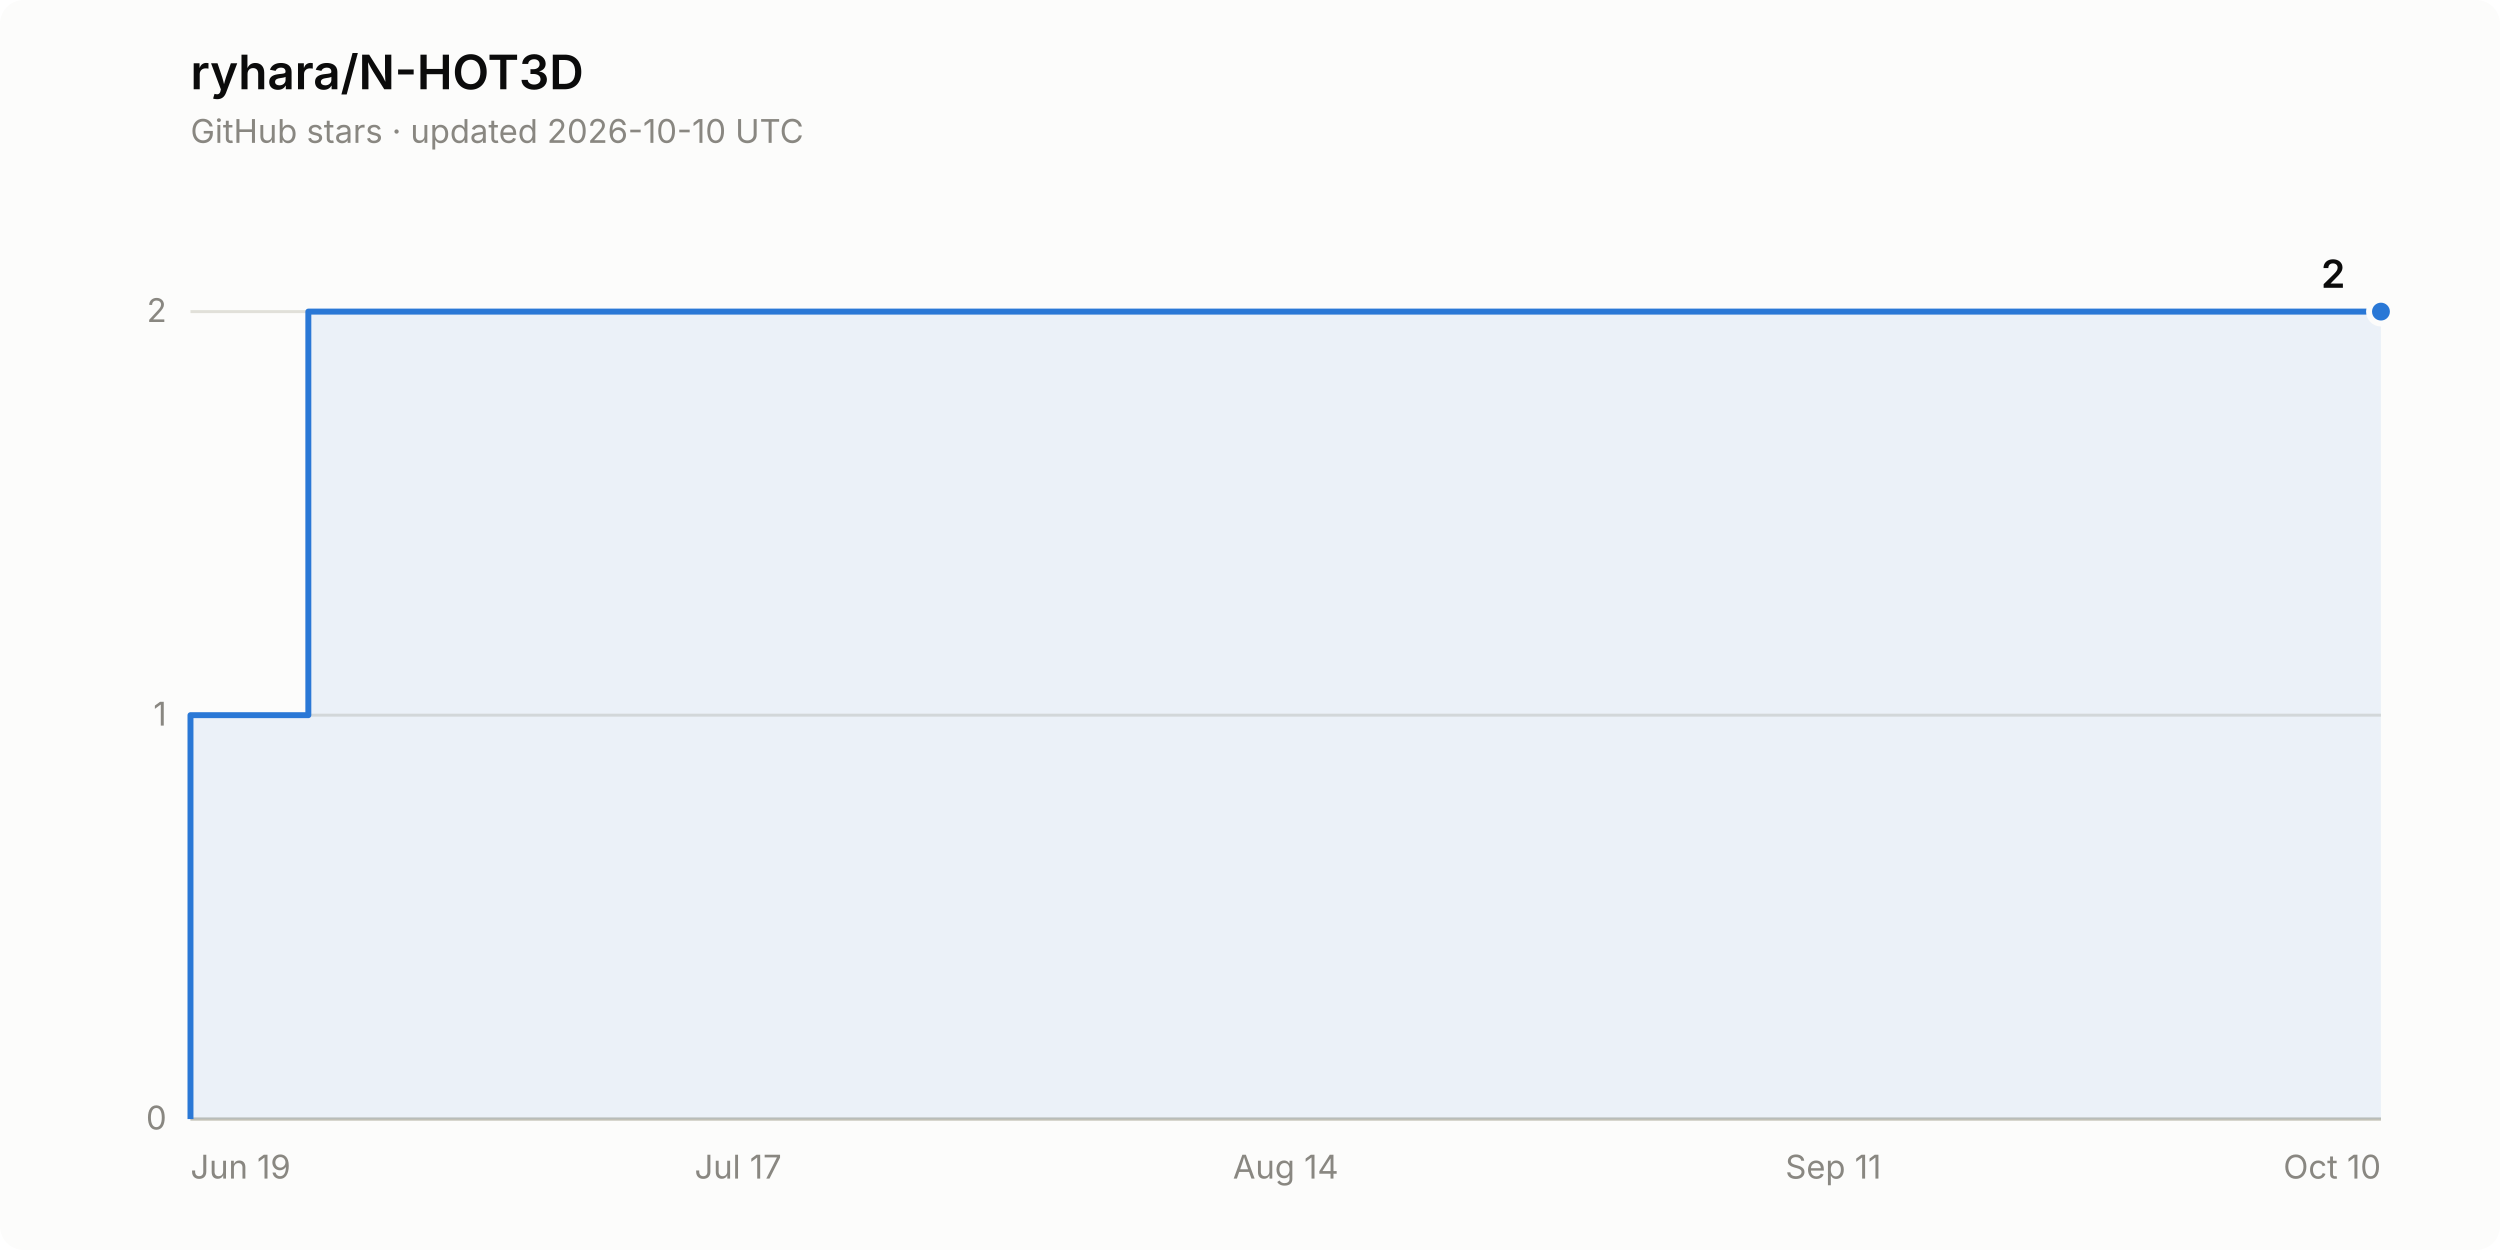
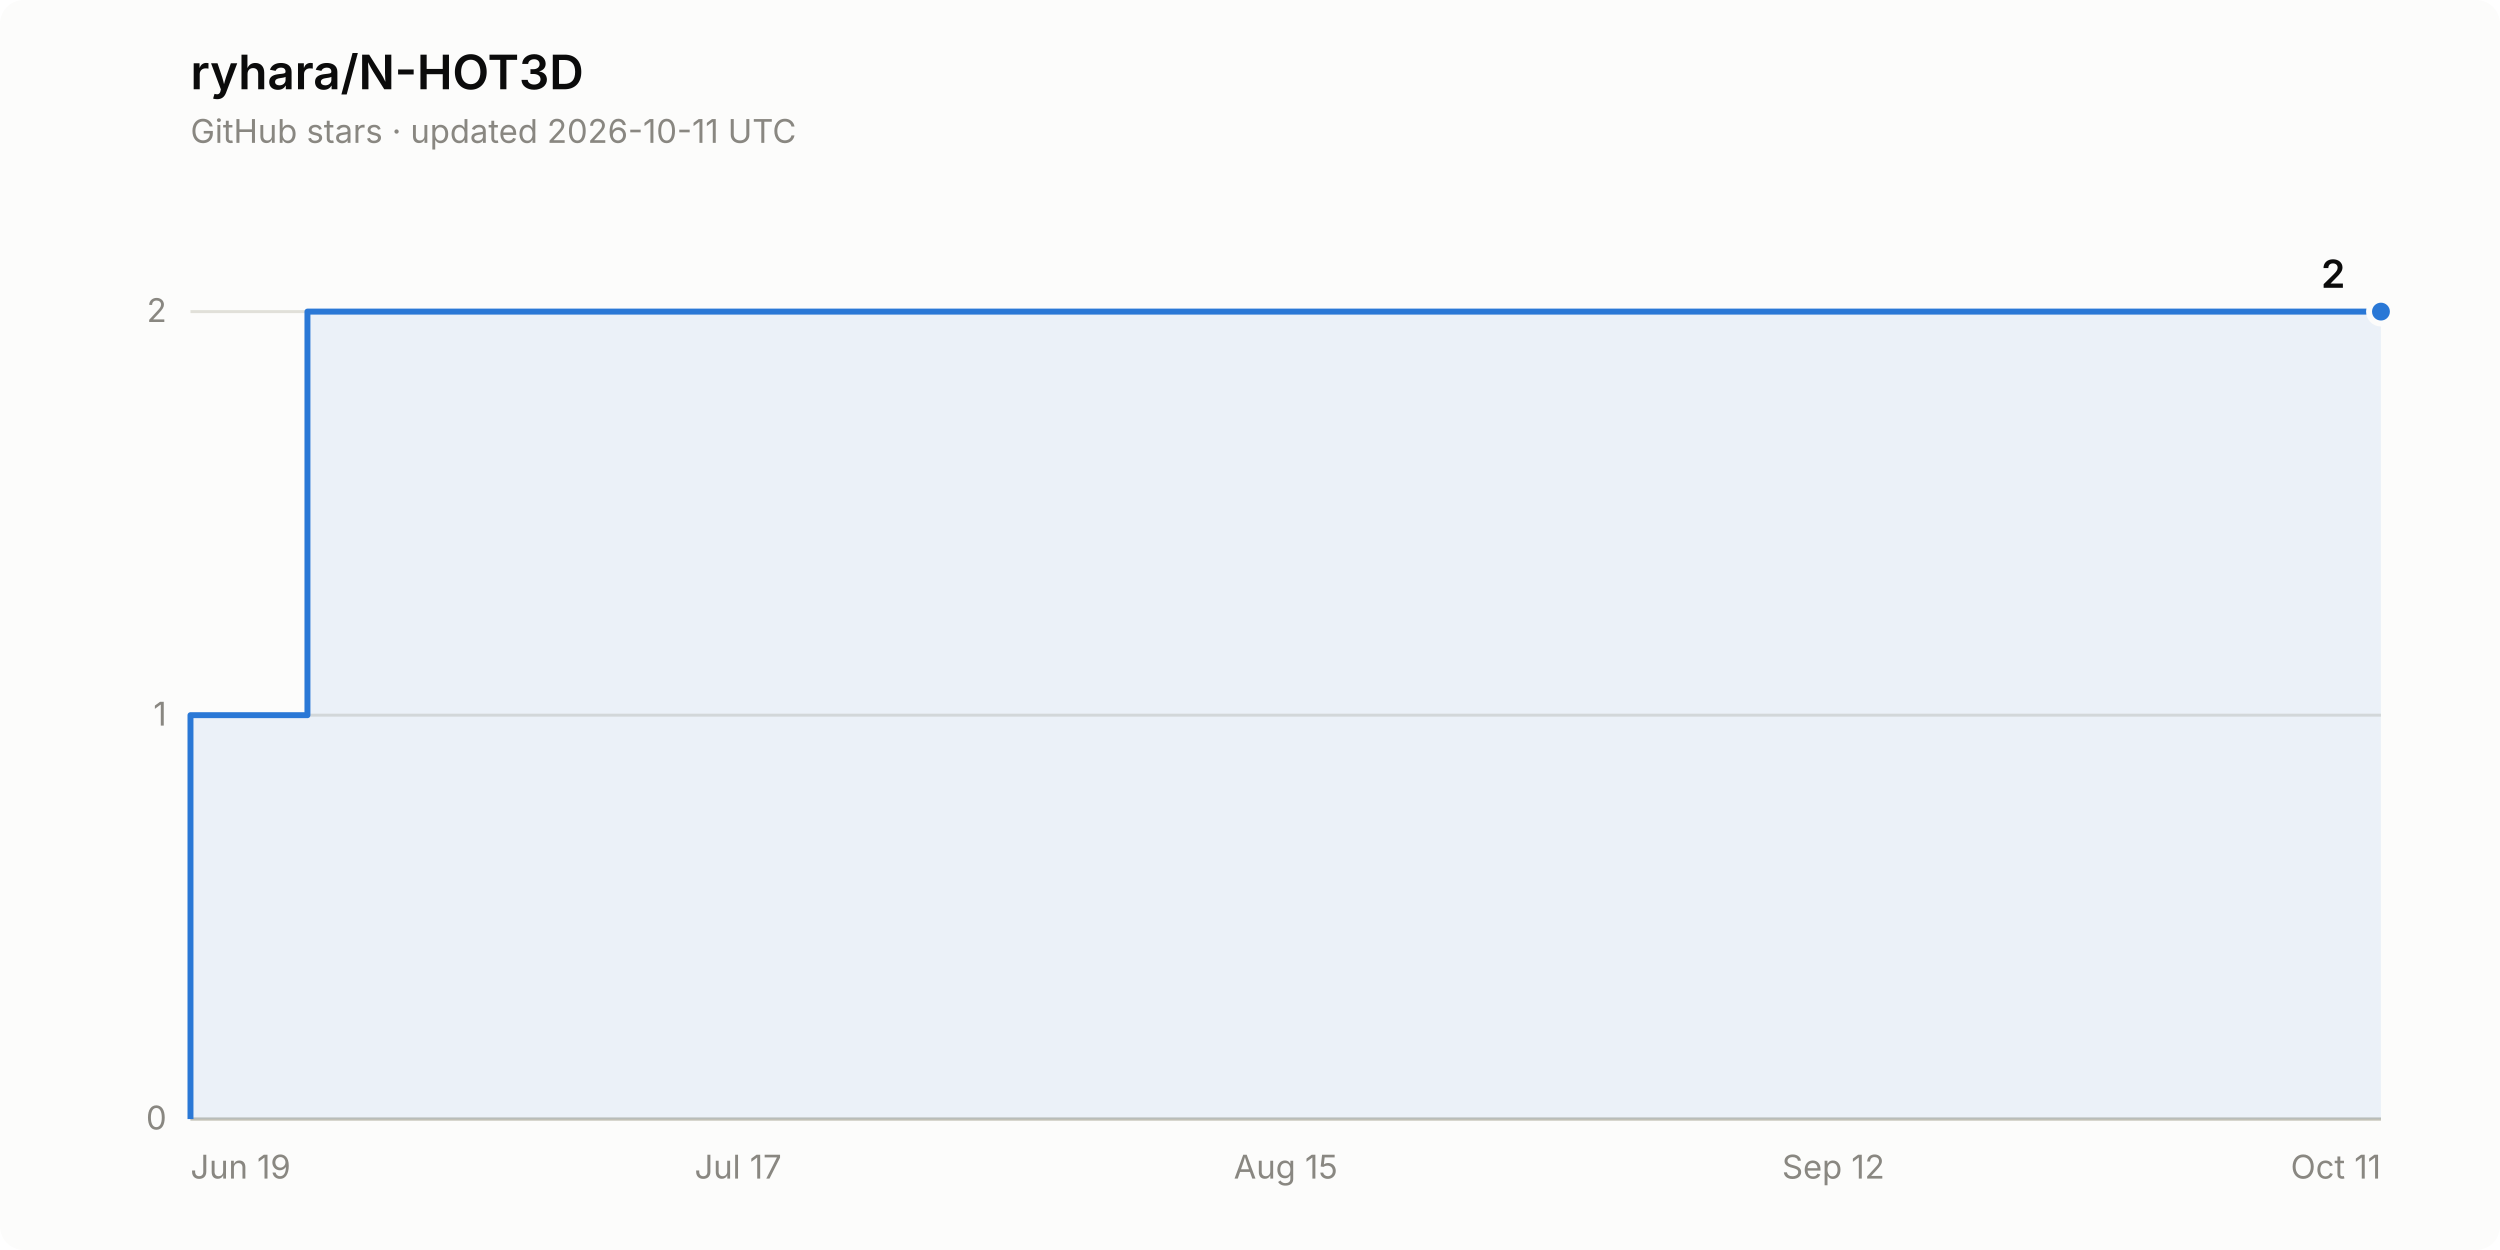
<svg xmlns="http://www.w3.org/2000/svg" width="840" height="420" viewBox="0 0 840 420" role="img" aria-label="Star history of ryhara/N-HOT3D: 2 stars">
  <rect width="840" height="420" rx="8" fill="#fcfcfb" />
  <text x="64" y="30" font-family="system-ui, -apple-system, &quot;Segoe UI&quot;, sans-serif" font-size="16" font-weight="600" fill="#0b0b0b">ryhara/N-HOT3D</text>
-   <text x="64" y="48" font-family="system-ui, -apple-system, &quot;Segoe UI&quot;, sans-serif" font-size="11" fill="#898781">GitHub stars · updated 2026-10-10 UTC</text>
+   <text x="64" y="48" font-family="system-ui, -apple-system, &quot;Segoe UI&quot;, sans-serif" font-size="11" fill="#898781">GitHub stars · updated 2026-10-11 UTC</text>
  <line x1="64" y1="376.0" x2="800" y2="376.0" stroke="#e1e0d9" stroke-width="1" />
  <text x="56" y="379.5" font-family="system-ui, -apple-system, &quot;Segoe UI&quot;, sans-serif" font-size="11" fill="#898781" text-anchor="end" style="font-variant-numeric: tabular-nums">0</text>
  <line x1="64" y1="240.3" x2="800" y2="240.3" stroke="#e1e0d9" stroke-width="1" />
  <text x="56" y="243.8" font-family="system-ui, -apple-system, &quot;Segoe UI&quot;, sans-serif" font-size="11" fill="#898781" text-anchor="end" style="font-variant-numeric: tabular-nums">1</text>
  <line x1="64" y1="104.7" x2="800" y2="104.7" stroke="#e1e0d9" stroke-width="1" />
  <text x="56" y="108.2" font-family="system-ui, -apple-system, &quot;Segoe UI&quot;, sans-serif" font-size="11" fill="#898781" text-anchor="end" style="font-variant-numeric: tabular-nums">2</text>
  <line x1="64" y1="376.0" x2="800" y2="376.0" stroke="#c3c2b7" stroke-width="1" />
  <text x="64.0" y="396" font-family="system-ui, -apple-system, &quot;Segoe UI&quot;, sans-serif" font-size="11" fill="#898781" text-anchor="start">Jun 19</text>
  <text x="248.0" y="396" font-family="system-ui, -apple-system, &quot;Segoe UI&quot;, sans-serif" font-size="11" fill="#898781" text-anchor="middle">Jul 17</text>
-   <text x="432.0" y="396" font-family="system-ui, -apple-system, &quot;Segoe UI&quot;, sans-serif" font-size="11" fill="#898781" text-anchor="middle">Aug 14</text>
-   <text x="616.0" y="396" font-family="system-ui, -apple-system, &quot;Segoe UI&quot;, sans-serif" font-size="11" fill="#898781" text-anchor="middle">Sep 11</text>
-   <text x="800.0" y="396" font-family="system-ui, -apple-system, &quot;Segoe UI&quot;, sans-serif" font-size="11" fill="#898781" text-anchor="end">Oct 10</text>
-   <path d="M 64.0 376.0 L 64.0 240.3 L 103.6 240.3 L 103.6 104.7 L 800.0 104.7 L 800.0 376.0 Z" fill="#2a78d6" fill-opacity="0.08" stroke="none" />
-   <path d="M 64.0 376.0 L 64.0 240.3 L 103.6 240.3 L 103.6 104.7 L 800.0 104.7" fill="none" stroke="#2a78d6" stroke-width="2" stroke-linejoin="round" />
+   <text x="432.0" y="396" font-family="system-ui, -apple-system, &quot;Segoe UI&quot;, sans-serif" font-size="11" fill="#898781" text-anchor="middle">Aug 15</text>
+   <text x="616.0" y="396" font-family="system-ui, -apple-system, &quot;Segoe UI&quot;, sans-serif" font-size="11" fill="#898781" text-anchor="middle">Sep 12</text>
+   <text x="800.0" y="396" font-family="system-ui, -apple-system, &quot;Segoe UI&quot;, sans-serif" font-size="11" fill="#898781" text-anchor="end">Oct 11</text>
+   <path d="M 64.0 376.0 L 64.0 240.3 L 103.3 240.3 L 103.3 104.7 L 800.0 104.7 L 800.0 376.0 Z" fill="#2a78d6" fill-opacity="0.08" stroke="none" />
+   <path d="M 64.0 376.0 L 64.0 240.3 L 103.3 240.3 L 103.3 104.7 L 800.0 104.7" fill="none" stroke="#2a78d6" stroke-width="2" stroke-linejoin="round" />
  <circle cx="800.0" cy="104.7" r="4" fill="#2a78d6" stroke="#fcfcfb" stroke-width="2" />
  <text x="788.0" y="96.7" font-family="system-ui, -apple-system, &quot;Segoe UI&quot;, sans-serif" font-size="13" font-weight="600" fill="#0b0b0b" text-anchor="end" style="font-variant-numeric: tabular-nums">2</text>
</svg>
